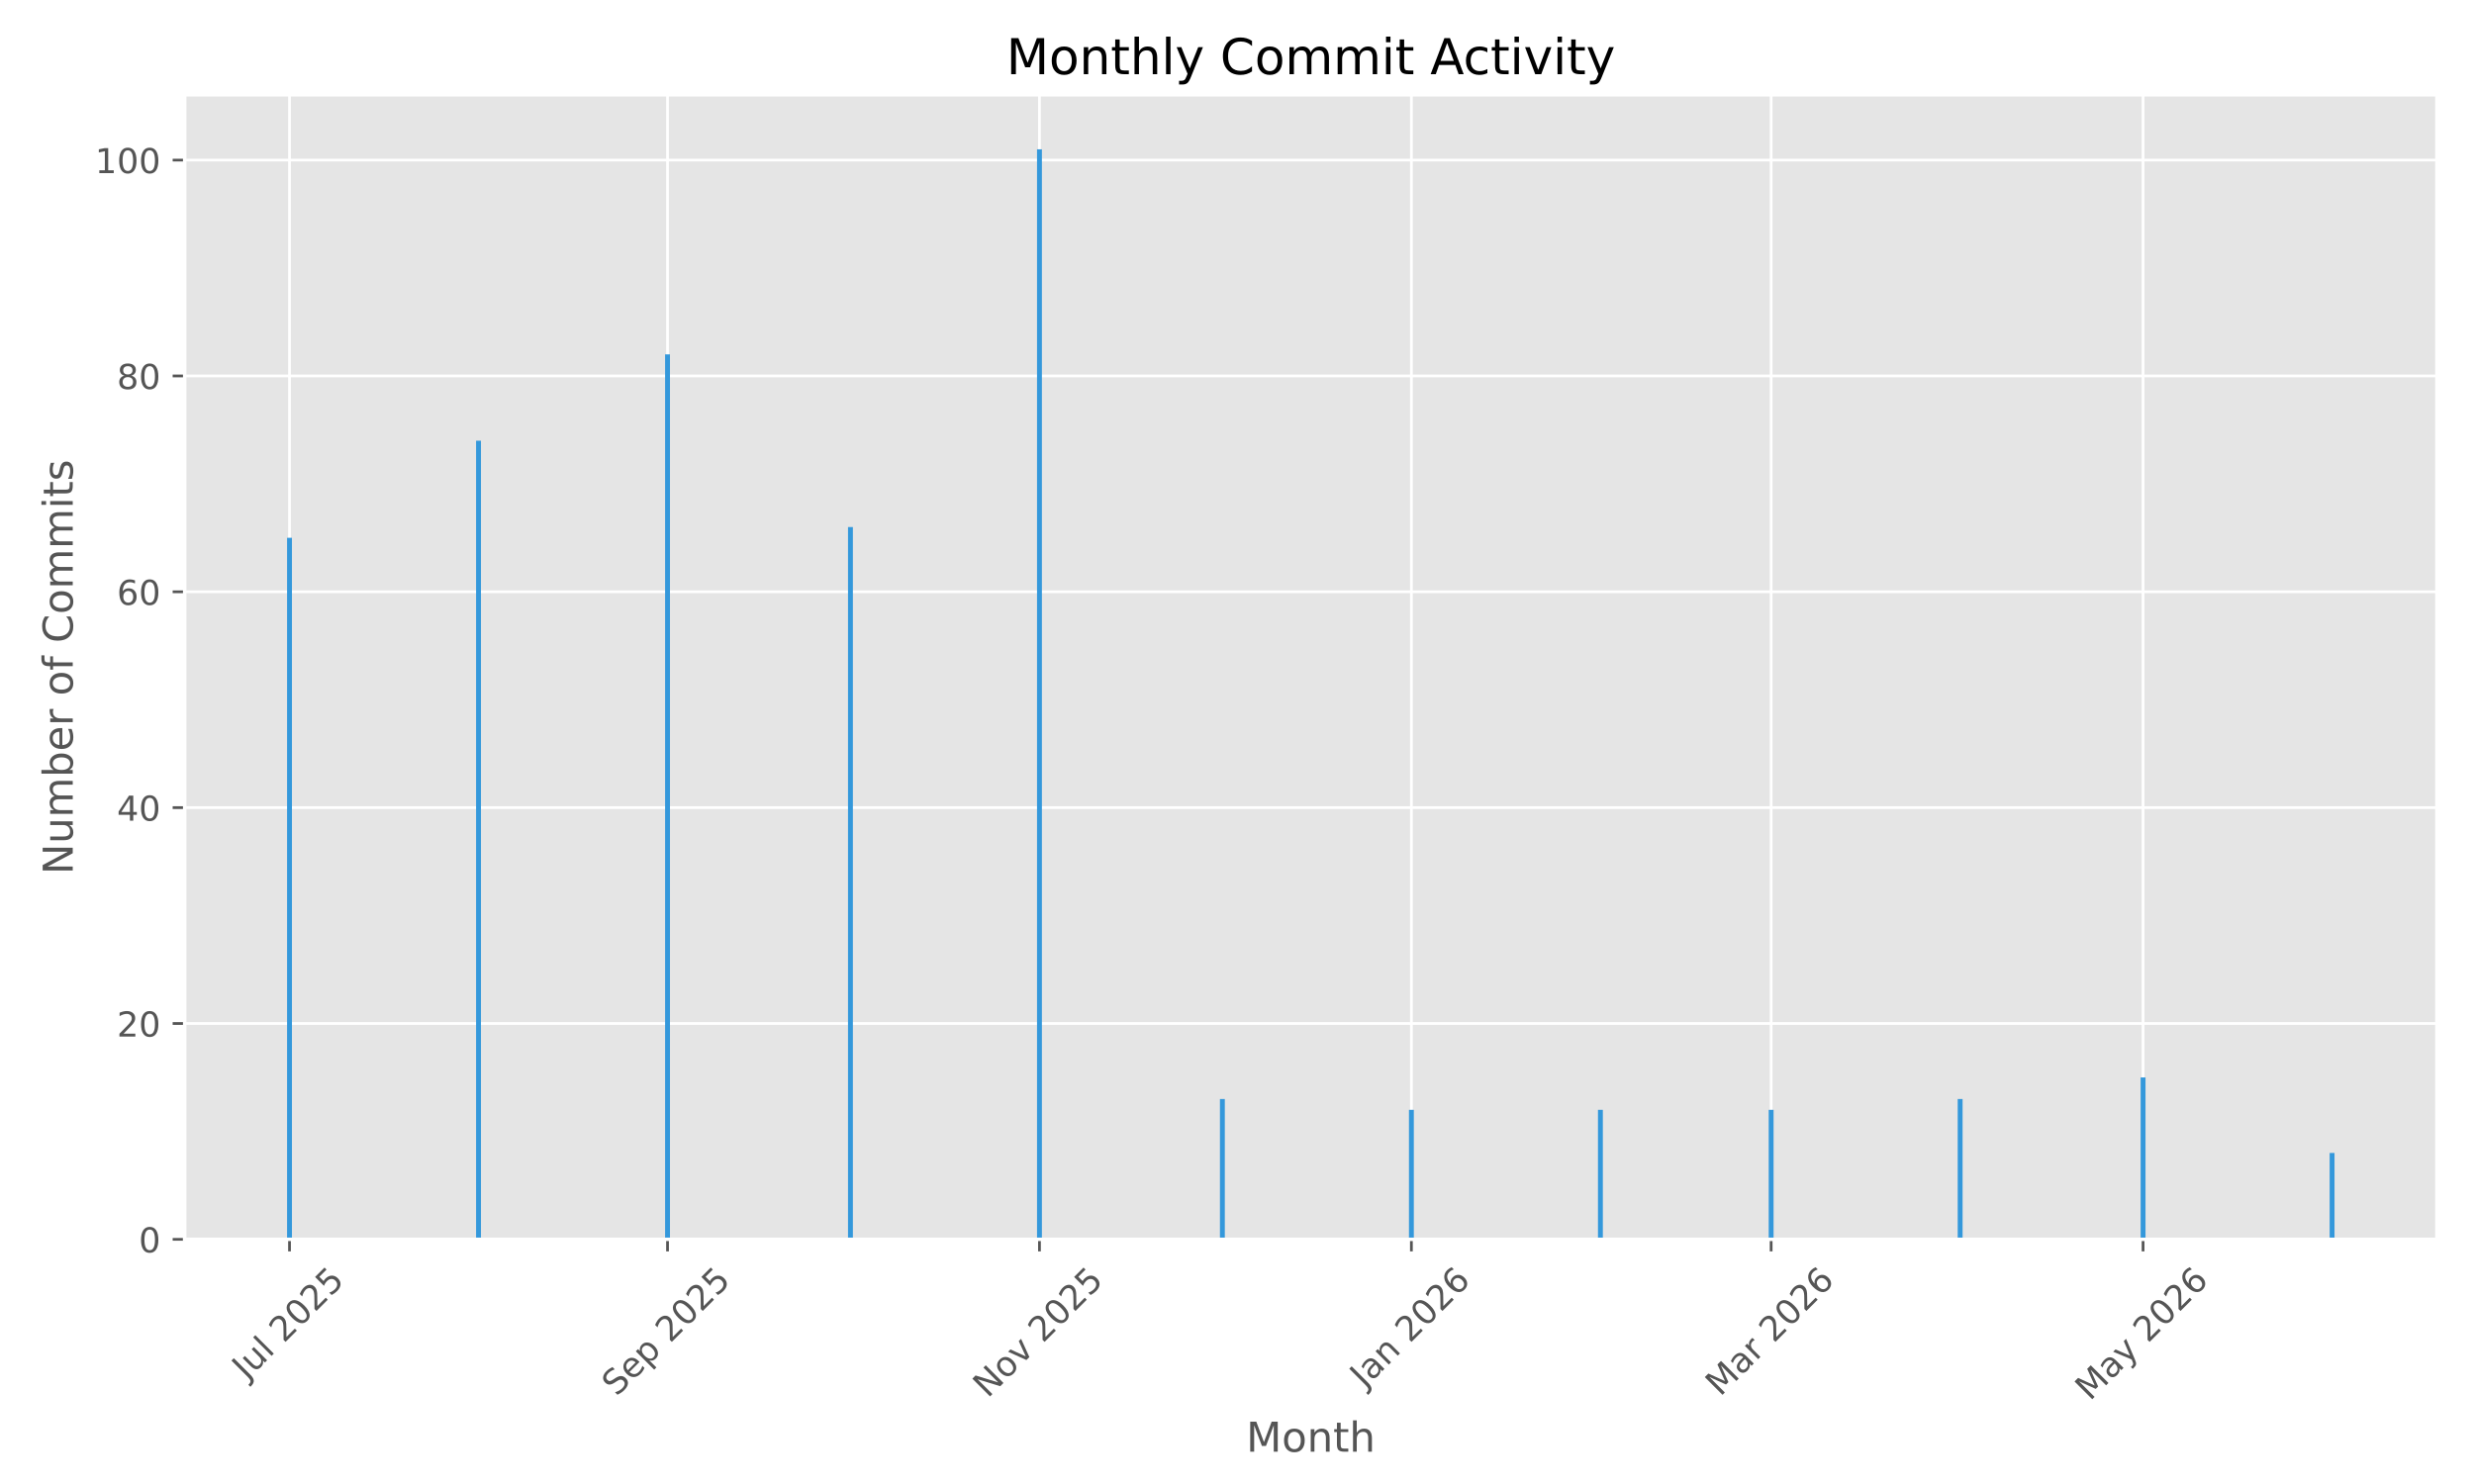
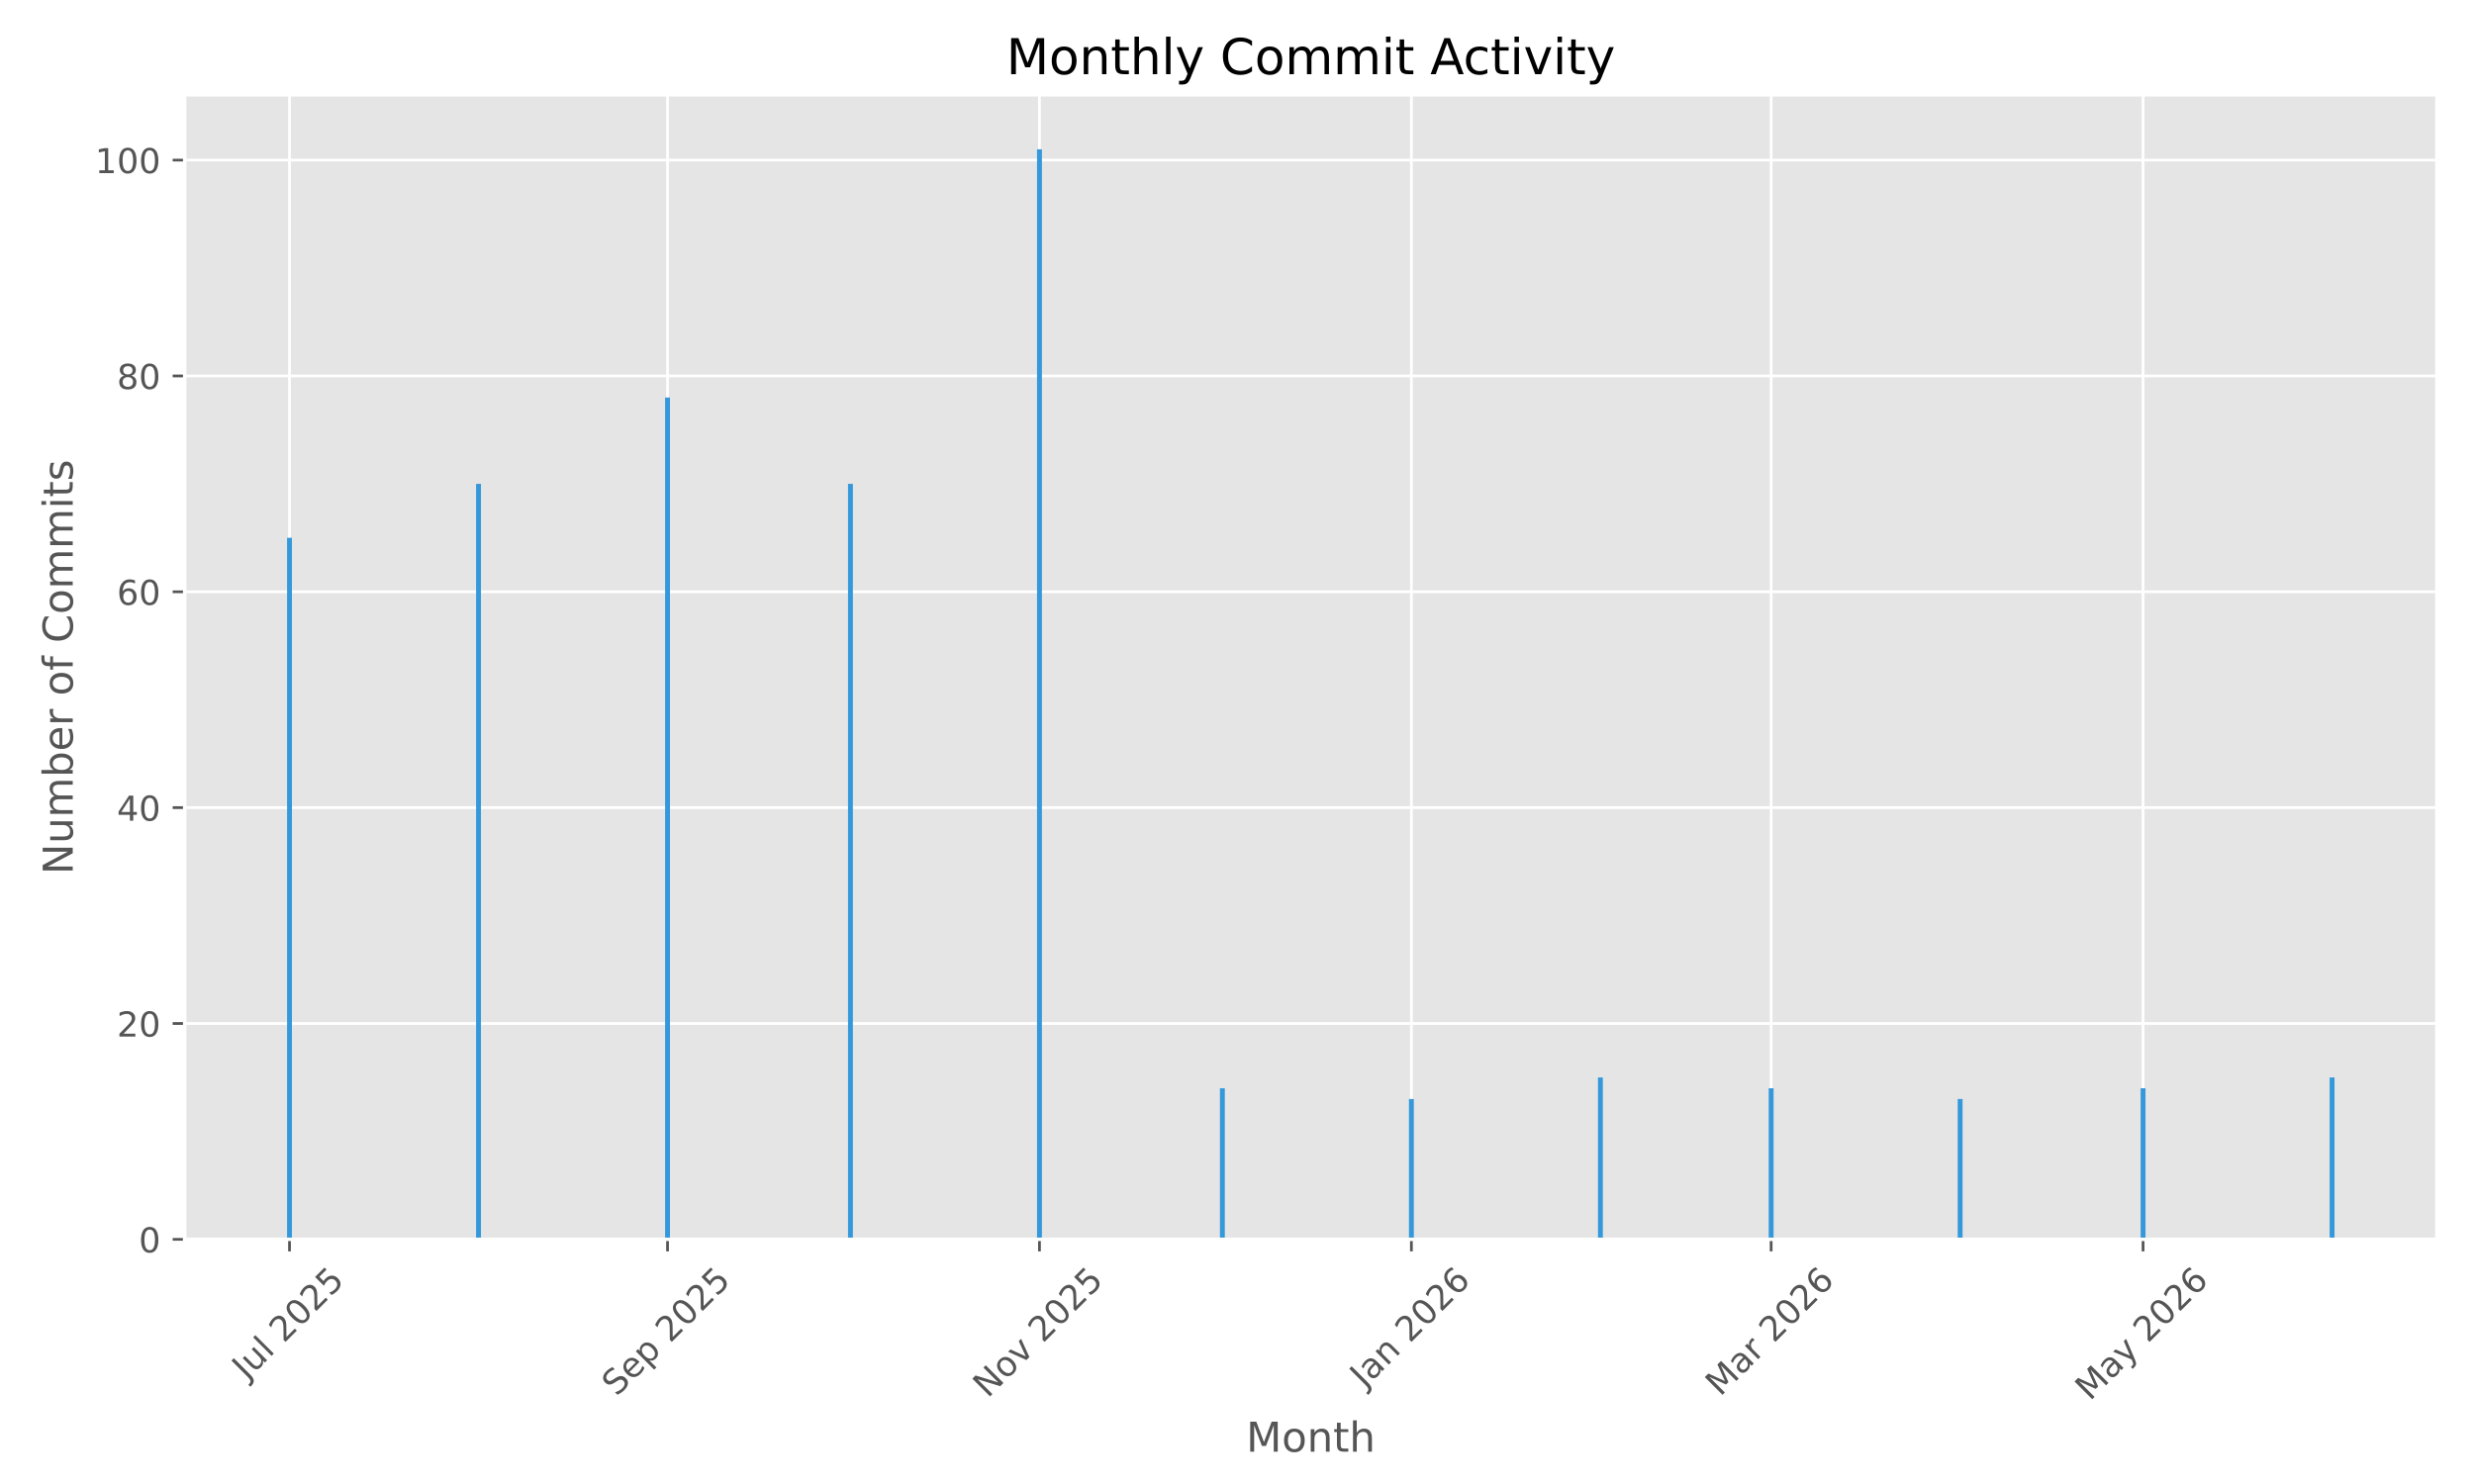
<svg xmlns="http://www.w3.org/2000/svg" xmlns:xlink="http://www.w3.org/1999/xlink" width="720pt" height="432pt" viewBox="0 0 720 432" version="1.1">
  <defs>
    <style type="text/css">*{stroke-linejoin: round; stroke-linecap: butt}</style>
  </defs>
  <g id="figure_1">
    <g id="patch_1">
      <path d="M 0 432  L 720 432  L 720 0  L 0 0  z " style="fill: #ffffff" />
    </g>
    <g id="axes_1">
      <g id="patch_2">
        <path d="M 53.75 360.775  L 709.2 360.775  L 709.2 27.6  L 53.75 27.6  z " style="fill: #e5e5e5" />
      </g>
      <g id="matplotlib.axis_1">
        <g id="xtick_1">
          <g id="line2d_1">
-             <path d="M 84.253 360.775  L 84.253 27.6  " clip-path="url(#p250fc7b7d7)" style="fill: none; stroke: #ffffff; stroke-width: 0.8; stroke-linecap: square" />
+             <path d="M 84.253 360.775  L 84.253 27.6  " clip-path="url(#pbb8c060696)" style="fill: none; stroke: #ffffff; stroke-width: 0.8; stroke-linecap: square" />
          </g>
          <g id="line2d_2">
            <defs>
-               <path id="mbd3238d633" d="M 0 0  L 0 3.5  " style="stroke: #555555; stroke-width: 0.8" />
+               <path id="mad01f1211f" d="M 0 0  L 0 3.5  " style="stroke: #555555; stroke-width: 0.8" />
            </defs>
            <g>
-               <use xlink:href="#mbd3238d633" x="84.253" y="360.775" style="fill: #555555; stroke: #555555; stroke-width: 0.8" />
+               <use xlink:href="#mad01f1211f" x="84.253" y="360.775" style="fill: #555555; stroke: #555555; stroke-width: 0.8" />
            </g>
          </g>
          <g id="text_1">
            <g style="fill: #555555" transform="translate(71.81673 401.9222) rotate(-45) scale(0.1 -0.1)">
              <defs>
                <path id="DejaVuSans-4a" d="M 628 4666  L 1259 4666  L 1259 325  Q 1259 -519 939 -900  Q 619 -1281 -91 -1281  L -331 -1281  L -331 -750  L -134 -750  Q 284 -750 456 -515  Q 628 -281 628 325  L 628 4666  z " transform="scale(0.015625)" />
                <path id="DejaVuSans-75" d="M 544 1381  L 544 3500  L 1119 3500  L 1119 1403  Q 1119 906 1312 657  Q 1506 409 1894 409  Q 2359 409 2629 706  Q 2900 1003 2900 1516  L 2900 3500  L 3475 3500  L 3475 0  L 2900 0  L 2900 538  Q 2691 219 2414 64  Q 2138 -91 1772 -91  Q 1169 -91 856 284  Q 544 659 544 1381  z M 1991 3584  L 1991 3584  z " transform="scale(0.015625)" />
                <path id="DejaVuSans-6c" d="M 603 4863  L 1178 4863  L 1178 0  L 603 0  L 603 4863  z " transform="scale(0.015625)" />
                <path id="DejaVuSans-20" transform="scale(0.015625)" />
                <path id="DejaVuSans-32" d="M 1228 531  L 3431 531  L 3431 0  L 469 0  L 469 531  Q 828 903 1448 1529  Q 2069 2156 2228 2338  Q 2531 2678 2651 2914  Q 2772 3150 2772 3378  Q 2772 3750 2511 3984  Q 2250 4219 1831 4219  Q 1534 4219 1204 4116  Q 875 4013 500 3803  L 500 4441  Q 881 4594 1212 4672  Q 1544 4750 1819 4750  Q 2544 4750 2975 4387  Q 3406 4025 3406 3419  Q 3406 3131 3298 2873  Q 3191 2616 2906 2266  Q 2828 2175 2409 1742  Q 1991 1309 1228 531  z " transform="scale(0.015625)" />
                <path id="DejaVuSans-30" d="M 2034 4250  Q 1547 4250 1301 3770  Q 1056 3291 1056 2328  Q 1056 1369 1301 889  Q 1547 409 2034 409  Q 2525 409 2770 889  Q 3016 1369 3016 2328  Q 3016 3291 2770 3770  Q 2525 4250 2034 4250  z M 2034 4750  Q 2819 4750 3233 4129  Q 3647 3509 3647 2328  Q 3647 1150 3233 529  Q 2819 -91 2034 -91  Q 1250 -91 836 529  Q 422 1150 422 2328  Q 422 3509 836 4129  Q 1250 4750 2034 4750  z " transform="scale(0.015625)" />
                <path id="DejaVuSans-35" d="M 691 4666  L 3169 4666  L 3169 4134  L 1269 4134  L 1269 2991  Q 1406 3038 1543 3061  Q 1681 3084 1819 3084  Q 2600 3084 3056 2656  Q 3513 2228 3513 1497  Q 3513 744 3044 326  Q 2575 -91 1722 -91  Q 1428 -91 1123 -41  Q 819 9 494 109  L 494 744  Q 775 591 1075 516  Q 1375 441 1709 441  Q 2250 441 2565 725  Q 2881 1009 2881 1497  Q 2881 1984 2565 2268  Q 2250 2553 1709 2553  Q 1456 2553 1204 2497  Q 953 2441 691 2322  L 691 4666  z " transform="scale(0.015625)" />
              </defs>
              <use xlink:href="#DejaVuSans-4a" />
              <use xlink:href="#DejaVuSans-75" transform="translate(29.49219 0)" />
              <use xlink:href="#DejaVuSans-6c" transform="translate(92.87109 0)" />
              <use xlink:href="#DejaVuSans-20" transform="translate(120.6543 0)" />
              <use xlink:href="#DejaVuSans-32" transform="translate(152.4414 0)" />
              <use xlink:href="#DejaVuSans-30" transform="translate(216.0645 0)" />
              <use xlink:href="#DejaVuSans-32" transform="translate(279.6875 0)" />
              <use xlink:href="#DejaVuSans-35" transform="translate(343.3105 0)" />
            </g>
          </g>
        </g>
        <g id="xtick_2">
          <g id="line2d_3">
-             <path d="M 194.269 360.775  L 194.269 27.6  " clip-path="url(#p250fc7b7d7)" style="fill: none; stroke: #ffffff; stroke-width: 0.8; stroke-linecap: square" />
+             <path d="M 194.269 360.775  L 194.269 27.6  " clip-path="url(#pbb8c060696)" style="fill: none; stroke: #ffffff; stroke-width: 0.8; stroke-linecap: square" />
          </g>
          <g id="line2d_4">
            <g>
-               <use xlink:href="#mbd3238d633" x="194.269" y="360.775" style="fill: #555555; stroke: #555555; stroke-width: 0.8" />
+               <use xlink:href="#mad01f1211f" x="194.269" y="360.775" style="fill: #555555; stroke: #555555; stroke-width: 0.8" />
            </g>
          </g>
          <g id="text_2">
            <g style="fill: #555555" transform="translate(179.4346 406.7195) rotate(-45) scale(0.1 -0.1)">
              <defs>
                <path id="DejaVuSans-53" d="M 3425 4513  L 3425 3897  Q 3066 4069 2747 4153  Q 2428 4238 2131 4238  Q 1616 4238 1336 4038  Q 1056 3838 1056 3469  Q 1056 3159 1242 3001  Q 1428 2844 1947 2747  L 2328 2669  Q 3034 2534 3370 2195  Q 3706 1856 3706 1288  Q 3706 609 3251 259  Q 2797 -91 1919 -91  Q 1588 -91 1214 -16  Q 841 59 441 206  L 441 856  Q 825 641 1194 531  Q 1563 422 1919 422  Q 2459 422 2753 634  Q 3047 847 3047 1241  Q 3047 1584 2836 1778  Q 2625 1972 2144 2069  L 1759 2144  Q 1053 2284 737 2584  Q 422 2884 422 3419  Q 422 4038 858 4394  Q 1294 4750 2059 4750  Q 2388 4750 2728 4690  Q 3069 4631 3425 4513  z " transform="scale(0.015625)" />
                <path id="DejaVuSans-65" d="M 3597 1894  L 3597 1613  L 953 1613  Q 991 1019 1311 708  Q 1631 397 2203 397  Q 2534 397 2845 478  Q 3156 559 3463 722  L 3463 178  Q 3153 47 2828 -22  Q 2503 -91 2169 -91  Q 1331 -91 842 396  Q 353 884 353 1716  Q 353 2575 817 3079  Q 1281 3584 2069 3584  Q 2775 3584 3186 3129  Q 3597 2675 3597 1894  z M 3022 2063  Q 3016 2534 2758 2815  Q 2500 3097 2075 3097  Q 1594 3097 1305 2825  Q 1016 2553 972 2059  L 3022 2063  z " transform="scale(0.015625)" />
                <path id="DejaVuSans-70" d="M 1159 525  L 1159 -1331  L 581 -1331  L 581 3500  L 1159 3500  L 1159 2969  Q 1341 3281 1617 3432  Q 1894 3584 2278 3584  Q 2916 3584 3314 3078  Q 3713 2572 3713 1747  Q 3713 922 3314 415  Q 2916 -91 2278 -91  Q 1894 -91 1617 61  Q 1341 213 1159 525  z M 3116 1747  Q 3116 2381 2855 2742  Q 2594 3103 2138 3103  Q 1681 3103 1420 2742  Q 1159 2381 1159 1747  Q 1159 1113 1420 752  Q 1681 391 2138 391  Q 2594 391 2855 752  Q 3116 1113 3116 1747  z " transform="scale(0.015625)" />
              </defs>
              <use xlink:href="#DejaVuSans-53" />
              <use xlink:href="#DejaVuSans-65" transform="translate(63.47656 0)" />
              <use xlink:href="#DejaVuSans-70" transform="translate(125 0)" />
              <use xlink:href="#DejaVuSans-20" transform="translate(188.4766 0)" />
              <use xlink:href="#DejaVuSans-32" transform="translate(220.2637 0)" />
              <use xlink:href="#DejaVuSans-30" transform="translate(283.8867 0)" />
              <use xlink:href="#DejaVuSans-32" transform="translate(347.5098 0)" />
              <use xlink:href="#DejaVuSans-35" transform="translate(411.1328 0)" />
            </g>
          </g>
        </g>
        <g id="xtick_3">
          <g id="line2d_5">
-             <path d="M 302.512 360.775  L 302.512 27.6  " clip-path="url(#p250fc7b7d7)" style="fill: none; stroke: #ffffff; stroke-width: 0.8; stroke-linecap: square" />
+             <path d="M 302.512 360.775  L 302.512 27.6  " clip-path="url(#pbb8c060696)" style="fill: none; stroke: #ffffff; stroke-width: 0.8; stroke-linecap: square" />
          </g>
          <g id="line2d_6">
            <g>
-               <use xlink:href="#mbd3238d633" x="302.512" y="360.775" style="fill: #555555; stroke: #555555; stroke-width: 0.8" />
+               <use xlink:href="#mad01f1211f" x="302.512" y="360.775" style="fill: #555555; stroke: #555555; stroke-width: 0.8" />
            </g>
          </g>
          <g id="text_3">
            <g style="fill: #555555" transform="translate(287.4402 407.1924) rotate(-45) scale(0.1 -0.1)">
              <defs>
                <path id="DejaVuSans-4e" d="M 628 4666  L 1478 4666  L 3547 763  L 3547 4666  L 4159 4666  L 4159 0  L 3309 0  L 1241 3903  L 1241 0  L 628 0  L 628 4666  z " transform="scale(0.015625)" />
                <path id="DejaVuSans-6f" d="M 1959 3097  Q 1497 3097 1228 2736  Q 959 2375 959 1747  Q 959 1119 1226 758  Q 1494 397 1959 397  Q 2419 397 2687 759  Q 2956 1122 2956 1747  Q 2956 2369 2687 2733  Q 2419 3097 1959 3097  z M 1959 3584  Q 2709 3584 3137 3096  Q 3566 2609 3566 1747  Q 3566 888 3137 398  Q 2709 -91 1959 -91  Q 1206 -91 779 398  Q 353 888 353 1747  Q 353 2609 779 3096  Q 1206 3584 1959 3584  z " transform="scale(0.015625)" />
                <path id="DejaVuSans-76" d="M 191 3500  L 800 3500  L 1894 563  L 2988 3500  L 3597 3500  L 2284 0  L 1503 0  L 191 3500  z " transform="scale(0.015625)" />
              </defs>
              <use xlink:href="#DejaVuSans-4e" />
              <use xlink:href="#DejaVuSans-6f" transform="translate(74.80469 0)" />
              <use xlink:href="#DejaVuSans-76" transform="translate(135.9863 0)" />
              <use xlink:href="#DejaVuSans-20" transform="translate(195.166 0)" />
              <use xlink:href="#DejaVuSans-32" transform="translate(226.9531 0)" />
              <use xlink:href="#DejaVuSans-30" transform="translate(290.5762 0)" />
              <use xlink:href="#DejaVuSans-32" transform="translate(354.1992 0)" />
              <use xlink:href="#DejaVuSans-35" transform="translate(417.8223 0)" />
            </g>
          </g>
        </g>
        <g id="xtick_4">
          <g id="line2d_7">
-             <path d="M 410.754 360.775  L 410.754 27.6  " clip-path="url(#p250fc7b7d7)" style="fill: none; stroke: #ffffff; stroke-width: 0.8; stroke-linecap: square" />
+             <path d="M 410.754 360.775  L 410.754 27.6  " clip-path="url(#pbb8c060696)" style="fill: none; stroke: #ffffff; stroke-width: 0.8; stroke-linecap: square" />
          </g>
          <g id="line2d_8">
            <g>
-               <use xlink:href="#mbd3238d633" x="410.754" y="360.775" style="fill: #555555; stroke: #555555; stroke-width: 0.8" />
+               <use xlink:href="#mad01f1211f" x="410.754" y="360.775" style="fill: #555555; stroke: #555555; stroke-width: 0.8" />
            </g>
          </g>
          <g id="text_4">
            <g style="fill: #555555" transform="translate(397.1329 404.291) rotate(-45) scale(0.1 -0.1)">
              <defs>
                <path id="DejaVuSans-61" d="M 2194 1759  Q 1497 1759 1228 1600  Q 959 1441 959 1056  Q 959 750 1161 570  Q 1363 391 1709 391  Q 2188 391 2477 730  Q 2766 1069 2766 1631  L 2766 1759  L 2194 1759  z M 3341 1997  L 3341 0  L 2766 0  L 2766 531  Q 2569 213 2275 61  Q 1981 -91 1556 -91  Q 1019 -91 701 211  Q 384 513 384 1019  Q 384 1609 779 1909  Q 1175 2209 1959 2209  L 2766 2209  L 2766 2266  Q 2766 2663 2505 2880  Q 2244 3097 1772 3097  Q 1472 3097 1187 3025  Q 903 2953 641 2809  L 641 3341  Q 956 3463 1253 3523  Q 1550 3584 1831 3584  Q 2591 3584 2966 3190  Q 3341 2797 3341 1997  z " transform="scale(0.015625)" />
                <path id="DejaVuSans-6e" d="M 3513 2113  L 3513 0  L 2938 0  L 2938 2094  Q 2938 2591 2744 2837  Q 2550 3084 2163 3084  Q 1697 3084 1428 2787  Q 1159 2491 1159 1978  L 1159 0  L 581 0  L 581 3500  L 1159 3500  L 1159 2956  Q 1366 3272 1645 3428  Q 1925 3584 2291 3584  Q 2894 3584 3203 3211  Q 3513 2838 3513 2113  z " transform="scale(0.015625)" />
                <path id="DejaVuSans-36" d="M 2113 2584  Q 1688 2584 1439 2293  Q 1191 2003 1191 1497  Q 1191 994 1439 701  Q 1688 409 2113 409  Q 2538 409 2786 701  Q 3034 994 3034 1497  Q 3034 2003 2786 2293  Q 2538 2584 2113 2584  z M 3366 4563  L 3366 3988  Q 3128 4100 2886 4159  Q 2644 4219 2406 4219  Q 1781 4219 1451 3797  Q 1122 3375 1075 2522  Q 1259 2794 1537 2939  Q 1816 3084 2150 3084  Q 2853 3084 3261 2657  Q 3669 2231 3669 1497  Q 3669 778 3244 343  Q 2819 -91 2113 -91  Q 1303 -91 875 529  Q 447 1150 447 2328  Q 447 3434 972 4092  Q 1497 4750 2381 4750  Q 2619 4750 2861 4703  Q 3103 4656 3366 4563  z " transform="scale(0.015625)" />
              </defs>
              <use xlink:href="#DejaVuSans-4a" />
              <use xlink:href="#DejaVuSans-61" transform="translate(29.49219 0)" />
              <use xlink:href="#DejaVuSans-6e" transform="translate(90.77148 0)" />
              <use xlink:href="#DejaVuSans-20" transform="translate(154.1504 0)" />
              <use xlink:href="#DejaVuSans-32" transform="translate(185.9375 0)" />
              <use xlink:href="#DejaVuSans-30" transform="translate(249.5605 0)" />
              <use xlink:href="#DejaVuSans-32" transform="translate(313.1836 0)" />
              <use xlink:href="#DejaVuSans-36" transform="translate(376.8066 0)" />
            </g>
          </g>
        </g>
        <g id="xtick_5">
          <g id="line2d_9">
-             <path d="M 515.447 360.775  L 515.447 27.6  " clip-path="url(#p250fc7b7d7)" style="fill: none; stroke: #ffffff; stroke-width: 0.8; stroke-linecap: square" />
+             <path d="M 515.447 360.775  L 515.447 27.6  " clip-path="url(#pbb8c060696)" style="fill: none; stroke: #ffffff; stroke-width: 0.8; stroke-linecap: square" />
          </g>
          <g id="line2d_10">
            <g>
-               <use xlink:href="#mbd3238d633" x="515.447" y="360.775" style="fill: #555555; stroke: #555555; stroke-width: 0.8" />
+               <use xlink:href="#mad01f1211f" x="515.447" y="360.775" style="fill: #555555; stroke: #555555; stroke-width: 0.8" />
            </g>
          </g>
          <g id="text_5">
            <g style="fill: #555555" transform="translate(500.6058 406.7317) rotate(-45) scale(0.1 -0.1)">
              <defs>
                <path id="DejaVuSans-4d" d="M 628 4666  L 1569 4666  L 2759 1491  L 3956 4666  L 4897 4666  L 4897 0  L 4281 0  L 4281 4097  L 3078 897  L 2444 897  L 1241 4097  L 1241 0  L 628 0  L 628 4666  z " transform="scale(0.015625)" />
                <path id="DejaVuSans-72" d="M 2631 2963  Q 2534 3019 2420 3045  Q 2306 3072 2169 3072  Q 1681 3072 1420 2755  Q 1159 2438 1159 1844  L 1159 0  L 581 0  L 581 3500  L 1159 3500  L 1159 2956  Q 1341 3275 1631 3429  Q 1922 3584 2338 3584  Q 2397 3584 2469 3576  Q 2541 3569 2628 3553  L 2631 2963  z " transform="scale(0.015625)" />
              </defs>
              <use xlink:href="#DejaVuSans-4d" />
              <use xlink:href="#DejaVuSans-61" transform="translate(86.2793 0)" />
              <use xlink:href="#DejaVuSans-72" transform="translate(147.5586 0)" />
              <use xlink:href="#DejaVuSans-20" transform="translate(188.6719 0)" />
              <use xlink:href="#DejaVuSans-32" transform="translate(220.459 0)" />
              <use xlink:href="#DejaVuSans-30" transform="translate(284.082 0)" />
              <use xlink:href="#DejaVuSans-32" transform="translate(347.7051 0)" />
              <use xlink:href="#DejaVuSans-36" transform="translate(411.3281 0)" />
            </g>
          </g>
        </g>
        <g id="xtick_6">
          <g id="line2d_11">
-             <path d="M 623.689 360.775  L 623.689 27.6  " clip-path="url(#p250fc7b7d7)" style="fill: none; stroke: #ffffff; stroke-width: 0.8; stroke-linecap: square" />
+             <path d="M 623.689 360.775  L 623.689 27.6  " clip-path="url(#pbb8c060696)" style="fill: none; stroke: #ffffff; stroke-width: 0.8; stroke-linecap: square" />
          </g>
          <g id="line2d_12">
            <g>
-               <use xlink:href="#mbd3238d633" x="623.689" y="360.775" style="fill: #555555; stroke: #555555; stroke-width: 0.8" />
+               <use xlink:href="#mad01f1211f" x="623.689" y="360.775" style="fill: #555555; stroke: #555555; stroke-width: 0.8" />
            </g>
          </g>
          <g id="text_6">
            <g style="fill: #555555" transform="translate(608.2087 408.01) rotate(-45) scale(0.1 -0.1)">
              <defs>
                <path id="DejaVuSans-79" d="M 2059 -325  Q 1816 -950 1584 -1140  Q 1353 -1331 966 -1331  L 506 -1331  L 506 -850  L 844 -850  Q 1081 -850 1212 -737  Q 1344 -625 1503 -206  L 1606 56  L 191 3500  L 800 3500  L 1894 763  L 2988 3500  L 3597 3500  L 2059 -325  z " transform="scale(0.015625)" />
              </defs>
              <use xlink:href="#DejaVuSans-4d" />
              <use xlink:href="#DejaVuSans-61" transform="translate(86.2793 0)" />
              <use xlink:href="#DejaVuSans-79" transform="translate(147.5586 0)" />
              <use xlink:href="#DejaVuSans-20" transform="translate(206.7383 0)" />
              <use xlink:href="#DejaVuSans-32" transform="translate(238.5254 0)" />
              <use xlink:href="#DejaVuSans-30" transform="translate(302.1484 0)" />
              <use xlink:href="#DejaVuSans-32" transform="translate(365.7715 0)" />
              <use xlink:href="#DejaVuSans-36" transform="translate(429.3945 0)" />
            </g>
          </g>
        </g>
        <g id="text_7">
          <g style="fill: #555555" transform="translate(362.6697 422.5987) scale(0.12 -0.12)">
            <defs>
              <path id="DejaVuSans-74" d="M 1172 4494  L 1172 3500  L 2356 3500  L 2356 3053  L 1172 3053  L 1172 1153  Q 1172 725 1289 603  Q 1406 481 1766 481  L 2356 481  L 2356 0  L 1766 0  Q 1100 0 847 248  Q 594 497 594 1153  L 594 3053  L 172 3053  L 172 3500  L 594 3500  L 594 4494  L 1172 4494  z " transform="scale(0.015625)" />
              <path id="DejaVuSans-68" d="M 3513 2113  L 3513 0  L 2938 0  L 2938 2094  Q 2938 2591 2744 2837  Q 2550 3084 2163 3084  Q 1697 3084 1428 2787  Q 1159 2491 1159 1978  L 1159 0  L 581 0  L 581 4863  L 1159 4863  L 1159 2956  Q 1366 3272 1645 3428  Q 1925 3584 2291 3584  Q 2894 3584 3203 3211  Q 3513 2838 3513 2113  z " transform="scale(0.015625)" />
            </defs>
            <use xlink:href="#DejaVuSans-4d" />
            <use xlink:href="#DejaVuSans-6f" transform="translate(86.2793 0)" />
            <use xlink:href="#DejaVuSans-6e" transform="translate(147.4609 0)" />
            <use xlink:href="#DejaVuSans-74" transform="translate(210.8398 0)" />
            <use xlink:href="#DejaVuSans-68" transform="translate(250.0488 0)" />
          </g>
        </g>
      </g>
      <g id="matplotlib.axis_2">
        <g id="ytick_1">
          <g id="line2d_13">
-             <path d="M 53.75 360.775  L 709.2 360.775  " clip-path="url(#p250fc7b7d7)" style="fill: none; stroke: #ffffff; stroke-width: 0.8; stroke-linecap: square" />
+             <path d="M 53.75 360.775  L 709.2 360.775  " clip-path="url(#pbb8c060696)" style="fill: none; stroke: #ffffff; stroke-width: 0.8; stroke-linecap: square" />
          </g>
          <g id="line2d_14">
            <defs>
-               <path id="m7d196c061d" d="M 0 0  L -3.5 0  " style="stroke: #555555; stroke-width: 0.8" />
+               <path id="m986935d275" d="M 0 0  L -3.5 0  " style="stroke: #555555; stroke-width: 0.8" />
            </defs>
            <g>
-               <use xlink:href="#m7d196c061d" x="53.75" y="360.775" style="fill: #555555; stroke: #555555; stroke-width: 0.8" />
+               <use xlink:href="#m986935d275" x="53.75" y="360.775" style="fill: #555555; stroke: #555555; stroke-width: 0.8" />
            </g>
          </g>
          <g id="text_8">
            <g style="fill: #555555" transform="translate(40.3875 364.5737) scale(0.1 -0.1)">
              <use xlink:href="#DejaVuSans-30" />
            </g>
          </g>
        </g>
        <g id="ytick_2">
          <g id="line2d_15">
-             <path d="M 53.75 297.941  L 709.2 297.941  " clip-path="url(#p250fc7b7d7)" style="fill: none; stroke: #ffffff; stroke-width: 0.8; stroke-linecap: square" />
+             <path d="M 53.75 297.941  L 709.2 297.941  " clip-path="url(#pbb8c060696)" style="fill: none; stroke: #ffffff; stroke-width: 0.8; stroke-linecap: square" />
          </g>
          <g id="line2d_16">
            <g>
-               <use xlink:href="#m7d196c061d" x="53.75" y="297.941" style="fill: #555555; stroke: #555555; stroke-width: 0.8" />
+               <use xlink:href="#m986935d275" x="53.75" y="297.941" style="fill: #555555; stroke: #555555; stroke-width: 0.8" />
            </g>
          </g>
          <g id="text_9">
            <g style="fill: #555555" transform="translate(34.025 301.7402) scale(0.1 -0.1)">
              <use xlink:href="#DejaVuSans-32" />
              <use xlink:href="#DejaVuSans-30" transform="translate(63.62305 0)" />
            </g>
          </g>
        </g>
        <g id="ytick_3">
          <g id="line2d_17">
-             <path d="M 53.75 235.108  L 709.2 235.108  " clip-path="url(#p250fc7b7d7)" style="fill: none; stroke: #ffffff; stroke-width: 0.8; stroke-linecap: square" />
+             <path d="M 53.75 235.108  L 709.2 235.108  " clip-path="url(#pbb8c060696)" style="fill: none; stroke: #ffffff; stroke-width: 0.8; stroke-linecap: square" />
          </g>
          <g id="line2d_18">
            <g>
-               <use xlink:href="#m7d196c061d" x="53.75" y="235.108" style="fill: #555555; stroke: #555555; stroke-width: 0.8" />
+               <use xlink:href="#m986935d275" x="53.75" y="235.108" style="fill: #555555; stroke: #555555; stroke-width: 0.8" />
            </g>
          </g>
          <g id="text_10">
            <g style="fill: #555555" transform="translate(34.025 238.9068) scale(0.1 -0.1)">
              <defs>
                <path id="DejaVuSans-34" d="M 2419 4116  L 825 1625  L 2419 1625  L 2419 4116  z M 2253 4666  L 3047 4666  L 3047 1625  L 3713 1625  L 3713 1100  L 3047 1100  L 3047 0  L 2419 0  L 2419 1100  L 313 1100  L 313 1709  L 2253 4666  z " transform="scale(0.015625)" />
              </defs>
              <use xlink:href="#DejaVuSans-34" />
              <use xlink:href="#DejaVuSans-30" transform="translate(63.62305 0)" />
            </g>
          </g>
        </g>
        <g id="ytick_4">
          <g id="line2d_19">
-             <path d="M 53.75 172.274  L 709.2 172.274  " clip-path="url(#p250fc7b7d7)" style="fill: none; stroke: #ffffff; stroke-width: 0.8; stroke-linecap: square" />
+             <path d="M 53.75 172.274  L 709.2 172.274  " clip-path="url(#pbb8c060696)" style="fill: none; stroke: #ffffff; stroke-width: 0.8; stroke-linecap: square" />
          </g>
          <g id="line2d_20">
            <g>
-               <use xlink:href="#m7d196c061d" x="53.75" y="172.274" style="fill: #555555; stroke: #555555; stroke-width: 0.8" />
+               <use xlink:href="#m986935d275" x="53.75" y="172.274" style="fill: #555555; stroke: #555555; stroke-width: 0.8" />
            </g>
          </g>
          <g id="text_11">
            <g style="fill: #555555" transform="translate(34.025 176.0733) scale(0.1 -0.1)">
              <use xlink:href="#DejaVuSans-36" />
              <use xlink:href="#DejaVuSans-30" transform="translate(63.62305 0)" />
            </g>
          </g>
        </g>
        <g id="ytick_5">
          <g id="line2d_21">
-             <path d="M 53.75 109.441  L 709.2 109.441  " clip-path="url(#p250fc7b7d7)" style="fill: none; stroke: #ffffff; stroke-width: 0.8; stroke-linecap: square" />
+             <path d="M 53.75 109.441  L 709.2 109.441  " clip-path="url(#pbb8c060696)" style="fill: none; stroke: #ffffff; stroke-width: 0.8; stroke-linecap: square" />
          </g>
          <g id="line2d_22">
            <g>
-               <use xlink:href="#m7d196c061d" x="53.75" y="109.441" style="fill: #555555; stroke: #555555; stroke-width: 0.8" />
+               <use xlink:href="#m986935d275" x="53.75" y="109.441" style="fill: #555555; stroke: #555555; stroke-width: 0.8" />
            </g>
          </g>
          <g id="text_12">
            <g style="fill: #555555" transform="translate(34.025 113.2398) scale(0.1 -0.1)">
              <defs>
                <path id="DejaVuSans-38" d="M 2034 2216  Q 1584 2216 1326 1975  Q 1069 1734 1069 1313  Q 1069 891 1326 650  Q 1584 409 2034 409  Q 2484 409 2743 651  Q 3003 894 3003 1313  Q 3003 1734 2745 1975  Q 2488 2216 2034 2216  z M 1403 2484  Q 997 2584 770 2862  Q 544 3141 544 3541  Q 544 4100 942 4425  Q 1341 4750 2034 4750  Q 2731 4750 3128 4425  Q 3525 4100 3525 3541  Q 3525 3141 3298 2862  Q 3072 2584 2669 2484  Q 3125 2378 3379 2068  Q 3634 1759 3634 1313  Q 3634 634 3220 271  Q 2806 -91 2034 -91  Q 1263 -91 848 271  Q 434 634 434 1313  Q 434 1759 690 2068  Q 947 2378 1403 2484  z M 1172 3481  Q 1172 3119 1398 2916  Q 1625 2713 2034 2713  Q 2441 2713 2670 2916  Q 2900 3119 2900 3481  Q 2900 3844 2670 4047  Q 2441 4250 2034 4250  Q 1625 4250 1398 4047  Q 1172 3844 1172 3481  z " transform="scale(0.015625)" />
              </defs>
              <use xlink:href="#DejaVuSans-38" />
              <use xlink:href="#DejaVuSans-30" transform="translate(63.62305 0)" />
            </g>
          </g>
        </g>
        <g id="ytick_6">
          <g id="line2d_23">
-             <path d="M 53.75 46.607  L 709.2 46.607  " clip-path="url(#p250fc7b7d7)" style="fill: none; stroke: #ffffff; stroke-width: 0.8; stroke-linecap: square" />
+             <path d="M 53.75 46.607  L 709.2 46.607  " clip-path="url(#pbb8c060696)" style="fill: none; stroke: #ffffff; stroke-width: 0.8; stroke-linecap: square" />
          </g>
          <g id="line2d_24">
            <g>
-               <use xlink:href="#m7d196c061d" x="53.75" y="46.607" style="fill: #555555; stroke: #555555; stroke-width: 0.8" />
+               <use xlink:href="#m986935d275" x="53.75" y="46.607" style="fill: #555555; stroke: #555555; stroke-width: 0.8" />
            </g>
          </g>
          <g id="text_13">
            <g style="fill: #555555" transform="translate(27.6625 50.40635) scale(0.1 -0.1)">
              <defs>
                <path id="DejaVuSans-31" d="M 794 531  L 1825 531  L 1825 4091  L 703 3866  L 703 4441  L 1819 4666  L 2450 4666  L 2450 531  L 3481 531  L 3481 0  L 794 0  L 794 531  z " transform="scale(0.015625)" />
              </defs>
              <use xlink:href="#DejaVuSans-31" />
              <use xlink:href="#DejaVuSans-30" transform="translate(63.62305 0)" />
              <use xlink:href="#DejaVuSans-30" transform="translate(127.2461 0)" />
            </g>
          </g>
        </g>
        <g id="text_14">
          <g style="fill: #555555" transform="translate(21.16688 254.5819) rotate(-90) scale(0.12 -0.12)">
            <defs>
              <path id="DejaVuSans-6d" d="M 3328 2828  Q 3544 3216 3844 3400  Q 4144 3584 4550 3584  Q 5097 3584 5394 3201  Q 5691 2819 5691 2113  L 5691 0  L 5113 0  L 5113 2094  Q 5113 2597 4934 2840  Q 4756 3084 4391 3084  Q 3944 3084 3684 2787  Q 3425 2491 3425 1978  L 3425 0  L 2847 0  L 2847 2094  Q 2847 2600 2669 2842  Q 2491 3084 2119 3084  Q 1678 3084 1418 2786  Q 1159 2488 1159 1978  L 1159 0  L 581 0  L 581 3500  L 1159 3500  L 1159 2956  Q 1356 3278 1631 3431  Q 1906 3584 2284 3584  Q 2666 3584 2933 3390  Q 3200 3197 3328 2828  z " transform="scale(0.015625)" />
              <path id="DejaVuSans-62" d="M 3116 1747  Q 3116 2381 2855 2742  Q 2594 3103 2138 3103  Q 1681 3103 1420 2742  Q 1159 2381 1159 1747  Q 1159 1113 1420 752  Q 1681 391 2138 391  Q 2594 391 2855 752  Q 3116 1113 3116 1747  z M 1159 2969  Q 1341 3281 1617 3432  Q 1894 3584 2278 3584  Q 2916 3584 3314 3078  Q 3713 2572 3713 1747  Q 3713 922 3314 415  Q 2916 -91 2278 -91  Q 1894 -91 1617 61  Q 1341 213 1159 525  L 1159 0  L 581 0  L 581 4863  L 1159 4863  L 1159 2969  z " transform="scale(0.015625)" />
              <path id="DejaVuSans-66" d="M 2375 4863  L 2375 4384  L 1825 4384  Q 1516 4384 1395 4259  Q 1275 4134 1275 3809  L 1275 3500  L 2222 3500  L 2222 3053  L 1275 3053  L 1275 0  L 697 0  L 697 3053  L 147 3053  L 147 3500  L 697 3500  L 697 3744  Q 697 4328 969 4595  Q 1241 4863 1831 4863  L 2375 4863  z " transform="scale(0.015625)" />
              <path id="DejaVuSans-43" d="M 4122 4306  L 4122 3641  Q 3803 3938 3442 4084  Q 3081 4231 2675 4231  Q 1875 4231 1450 3742  Q 1025 3253 1025 2328  Q 1025 1406 1450 917  Q 1875 428 2675 428  Q 3081 428 3442 575  Q 3803 722 4122 1019  L 4122 359  Q 3791 134 3420 21  Q 3050 -91 2638 -91  Q 1578 -91 968 557  Q 359 1206 359 2328  Q 359 3453 968 4101  Q 1578 4750 2638 4750  Q 3056 4750 3426 4639  Q 3797 4528 4122 4306  z " transform="scale(0.015625)" />
              <path id="DejaVuSans-69" d="M 603 3500  L 1178 3500  L 1178 0  L 603 0  L 603 3500  z M 603 4863  L 1178 4863  L 1178 4134  L 603 4134  L 603 4863  z " transform="scale(0.015625)" />
              <path id="DejaVuSans-73" d="M 2834 3397  L 2834 2853  Q 2591 2978 2328 3040  Q 2066 3103 1784 3103  Q 1356 3103 1142 2972  Q 928 2841 928 2578  Q 928 2378 1081 2264  Q 1234 2150 1697 2047  L 1894 2003  Q 2506 1872 2764 1633  Q 3022 1394 3022 966  Q 3022 478 2636 193  Q 2250 -91 1575 -91  Q 1294 -91 989 -36  Q 684 19 347 128  L 347 722  Q 666 556 975 473  Q 1284 391 1588 391  Q 1994 391 2212 530  Q 2431 669 2431 922  Q 2431 1156 2273 1281  Q 2116 1406 1581 1522  L 1381 1569  Q 847 1681 609 1914  Q 372 2147 372 2553  Q 372 3047 722 3315  Q 1072 3584 1716 3584  Q 2034 3584 2315 3537  Q 2597 3491 2834 3397  z " transform="scale(0.015625)" />
            </defs>
            <use xlink:href="#DejaVuSans-4e" />
            <use xlink:href="#DejaVuSans-75" transform="translate(74.80469 0)" />
            <use xlink:href="#DejaVuSans-6d" transform="translate(138.1836 0)" />
            <use xlink:href="#DejaVuSans-62" transform="translate(235.5957 0)" />
            <use xlink:href="#DejaVuSans-65" transform="translate(299.0723 0)" />
            <use xlink:href="#DejaVuSans-72" transform="translate(360.5957 0)" />
            <use xlink:href="#DejaVuSans-20" transform="translate(401.709 0)" />
            <use xlink:href="#DejaVuSans-6f" transform="translate(433.4961 0)" />
            <use xlink:href="#DejaVuSans-66" transform="translate(494.6777 0)" />
            <use xlink:href="#DejaVuSans-20" transform="translate(529.8828 0)" />
            <use xlink:href="#DejaVuSans-43" transform="translate(561.6699 0)" />
            <use xlink:href="#DejaVuSans-6f" transform="translate(631.4941 0)" />
            <use xlink:href="#DejaVuSans-6d" transform="translate(692.6758 0)" />
            <use xlink:href="#DejaVuSans-6d" transform="translate(790.0879 0)" />
            <use xlink:href="#DejaVuSans-69" transform="translate(887.5 0)" />
            <use xlink:href="#DejaVuSans-74" transform="translate(915.2832 0)" />
            <use xlink:href="#DejaVuSans-73" transform="translate(954.4922 0)" />
          </g>
        </g>
      </g>
      <g id="patch_3">
-         <path d="M 83.543 360.775  L 84.963 360.775  L 84.963 156.566  L 83.543 156.566  z " clip-path="url(#p250fc7b7d7)" style="fill: #3498db" />
+         <path d="M 83.543 360.775  L 84.963 360.775  L 84.963 156.566  L 83.543 156.566  z " clip-path="url(#pbb8c060696)" style="fill: #3498db" />
      </g>
      <g id="patch_4">
-         <path d="M 138.551 360.775  L 139.971 360.775  L 139.971 128.291  L 138.551 128.291  z " clip-path="url(#p250fc7b7d7)" style="fill: #3498db" />
+         <path d="M 138.551 360.775  L 139.971 360.775  L 139.971 140.857  L 138.551 140.857  z " clip-path="url(#pbb8c060696)" style="fill: #3498db" />
      </g>
      <g id="patch_5">
-         <path d="M 193.56 360.775  L 194.979 360.775  L 194.979 103.157  L 193.56 103.157  z " clip-path="url(#p250fc7b7d7)" style="fill: #3498db" />
+         <path d="M 193.56 360.775  L 194.979 360.775  L 194.979 115.724  L 193.56 115.724  z " clip-path="url(#pbb8c060696)" style="fill: #3498db" />
      </g>
      <g id="patch_6">
-         <path d="M 246.793 360.775  L 248.213 360.775  L 248.213 153.424  L 246.793 153.424  z " clip-path="url(#p250fc7b7d7)" style="fill: #3498db" />
+         <path d="M 246.793 360.775  L 248.213 360.775  L 248.213 140.857  L 246.793 140.857  z " clip-path="url(#pbb8c060696)" style="fill: #3498db" />
      </g>
      <g id="patch_7">
-         <path d="M 301.802 360.775  L 303.221 360.775  L 303.221 43.465  L 301.802 43.465  z " clip-path="url(#p250fc7b7d7)" style="fill: #3498db" />
+         <path d="M 301.802 360.775  L 303.221 360.775  L 303.221 43.465  L 301.802 43.465  z " clip-path="url(#pbb8c060696)" style="fill: #3498db" />
      </g>
      <g id="patch_8">
-         <path d="M 355.036 360.775  L 356.455 360.775  L 356.455 319.933  L 355.036 319.933  z " clip-path="url(#p250fc7b7d7)" style="fill: #3498db" />
+         <path d="M 355.036 360.775  L 356.455 360.775  L 356.455 316.791  L 355.036 316.791  z " clip-path="url(#pbb8c060696)" style="fill: #3498db" />
      </g>
      <g id="patch_9">
-         <path d="M 410.044 360.775  L 411.463 360.775  L 411.463 323.074  L 410.044 323.074  z " clip-path="url(#p250fc7b7d7)" style="fill: #3498db" />
+         <path d="M 410.044 360.775  L 411.463 360.775  L 411.463 319.933  L 410.044 319.933  z " clip-path="url(#pbb8c060696)" style="fill: #3498db" />
      </g>
      <g id="patch_10">
-         <path d="M 465.052 360.775  L 466.472 360.775  L 466.472 323.074  L 465.052 323.074  z " clip-path="url(#p250fc7b7d7)" style="fill: #3498db" />
+         <path d="M 465.052 360.775  L 466.472 360.775  L 466.472 313.649  L 465.052 313.649  z " clip-path="url(#pbb8c060696)" style="fill: #3498db" />
      </g>
      <g id="patch_11">
-         <path d="M 514.737 360.775  L 516.157 360.775  L 516.157 323.074  L 514.737 323.074  z " clip-path="url(#p250fc7b7d7)" style="fill: #3498db" />
+         <path d="M 514.737 360.775  L 516.157 360.775  L 516.157 316.791  L 514.737 316.791  z " clip-path="url(#pbb8c060696)" style="fill: #3498db" />
      </g>
      <g id="patch_12">
-         <path d="M 569.745 360.775  L 571.165 360.775  L 571.165 319.933  L 569.745 319.933  z " clip-path="url(#p250fc7b7d7)" style="fill: #3498db" />
+         <path d="M 569.745 360.775  L 571.165 360.775  L 571.165 319.933  L 569.745 319.933  z " clip-path="url(#pbb8c060696)" style="fill: #3498db" />
      </g>
      <g id="patch_13">
-         <path d="M 622.979 360.775  L 624.399 360.775  L 624.399 313.649  L 622.979 313.649  z " clip-path="url(#p250fc7b7d7)" style="fill: #3498db" />
+         <path d="M 622.979 360.775  L 624.399 360.775  L 624.399 316.791  L 622.979 316.791  z " clip-path="url(#pbb8c060696)" style="fill: #3498db" />
      </g>
      <g id="patch_14">
-         <path d="M 677.987 360.775  L 679.407 360.775  L 679.407 335.641  L 677.987 335.641  z " clip-path="url(#p250fc7b7d7)" style="fill: #3498db" />
+         <path d="M 677.987 360.775  L 679.407 360.775  L 679.407 313.649  L 677.987 313.649  z " clip-path="url(#pbb8c060696)" style="fill: #3498db" />
      </g>
      <g id="patch_15">
        <path d="M 53.75 360.775  L 53.75 27.6  " style="fill: none; stroke: #ffffff; stroke-linejoin: miter; stroke-linecap: square" />
      </g>
      <g id="patch_16">
        <path d="M 709.2 360.775  L 709.2 27.6  " style="fill: none; stroke: #ffffff; stroke-linejoin: miter; stroke-linecap: square" />
      </g>
      <g id="patch_17">
        <path d="M 53.75 360.775  L 709.2 360.775  " style="fill: none; stroke: #ffffff; stroke-linejoin: miter; stroke-linecap: square" />
      </g>
      <g id="patch_18">
        <path d="M 53.75 27.6  L 709.2 27.6  " style="fill: none; stroke: #ffffff; stroke-linejoin: miter; stroke-linecap: square" />
      </g>
      <g id="text_15">
        <g transform="translate(292.861 21.6) scale(0.144 -0.144)">
          <defs>
            <path id="DejaVuSans-41" d="M 2188 4044  L 1331 1722  L 3047 1722  L 2188 4044  z M 1831 4666  L 2547 4666  L 4325 0  L 3669 0  L 3244 1197  L 1141 1197  L 716 0  L 50 0  L 1831 4666  z " transform="scale(0.015625)" />
            <path id="DejaVuSans-63" d="M 3122 3366  L 3122 2828  Q 2878 2963 2633 3030  Q 2388 3097 2138 3097  Q 1578 3097 1268 2742  Q 959 2388 959 1747  Q 959 1106 1268 751  Q 1578 397 2138 397  Q 2388 397 2633 464  Q 2878 531 3122 666  L 3122 134  Q 2881 22 2623 -34  Q 2366 -91 2075 -91  Q 1284 -91 818 406  Q 353 903 353 1747  Q 353 2603 823 3093  Q 1294 3584 2113 3584  Q 2378 3584 2631 3529  Q 2884 3475 3122 3366  z " transform="scale(0.015625)" />
          </defs>
          <use xlink:href="#DejaVuSans-4d" />
          <use xlink:href="#DejaVuSans-6f" transform="translate(86.2793 0)" />
          <use xlink:href="#DejaVuSans-6e" transform="translate(147.4609 0)" />
          <use xlink:href="#DejaVuSans-74" transform="translate(210.8398 0)" />
          <use xlink:href="#DejaVuSans-68" transform="translate(250.0488 0)" />
          <use xlink:href="#DejaVuSans-6c" transform="translate(313.4277 0)" />
          <use xlink:href="#DejaVuSans-79" transform="translate(341.2109 0)" />
          <use xlink:href="#DejaVuSans-20" transform="translate(400.3906 0)" />
          <use xlink:href="#DejaVuSans-43" transform="translate(432.1777 0)" />
          <use xlink:href="#DejaVuSans-6f" transform="translate(502.002 0)" />
          <use xlink:href="#DejaVuSans-6d" transform="translate(563.1836 0)" />
          <use xlink:href="#DejaVuSans-6d" transform="translate(660.5957 0)" />
          <use xlink:href="#DejaVuSans-69" transform="translate(758.0078 0)" />
          <use xlink:href="#DejaVuSans-74" transform="translate(785.791 0)" />
          <use xlink:href="#DejaVuSans-20" transform="translate(825 0)" />
          <use xlink:href="#DejaVuSans-41" transform="translate(856.7871 0)" />
          <use xlink:href="#DejaVuSans-63" transform="translate(923.4453 0)" />
          <use xlink:href="#DejaVuSans-74" transform="translate(978.4258 0)" />
          <use xlink:href="#DejaVuSans-69" transform="translate(1017.635 0)" />
          <use xlink:href="#DejaVuSans-76" transform="translate(1045.418 0)" />
          <use xlink:href="#DejaVuSans-69" transform="translate(1104.598 0)" />
          <use xlink:href="#DejaVuSans-74" transform="translate(1132.381 0)" />
          <use xlink:href="#DejaVuSans-79" transform="translate(1171.59 0)" />
        </g>
      </g>
    </g>
  </g>
  <defs>
-     <clipPath id="p250fc7b7d7">
+     <clipPath id="pbb8c060696">
      <rect x="53.75" y="27.6" width="655.45" height="333.175" />
    </clipPath>
  </defs>
</svg>
